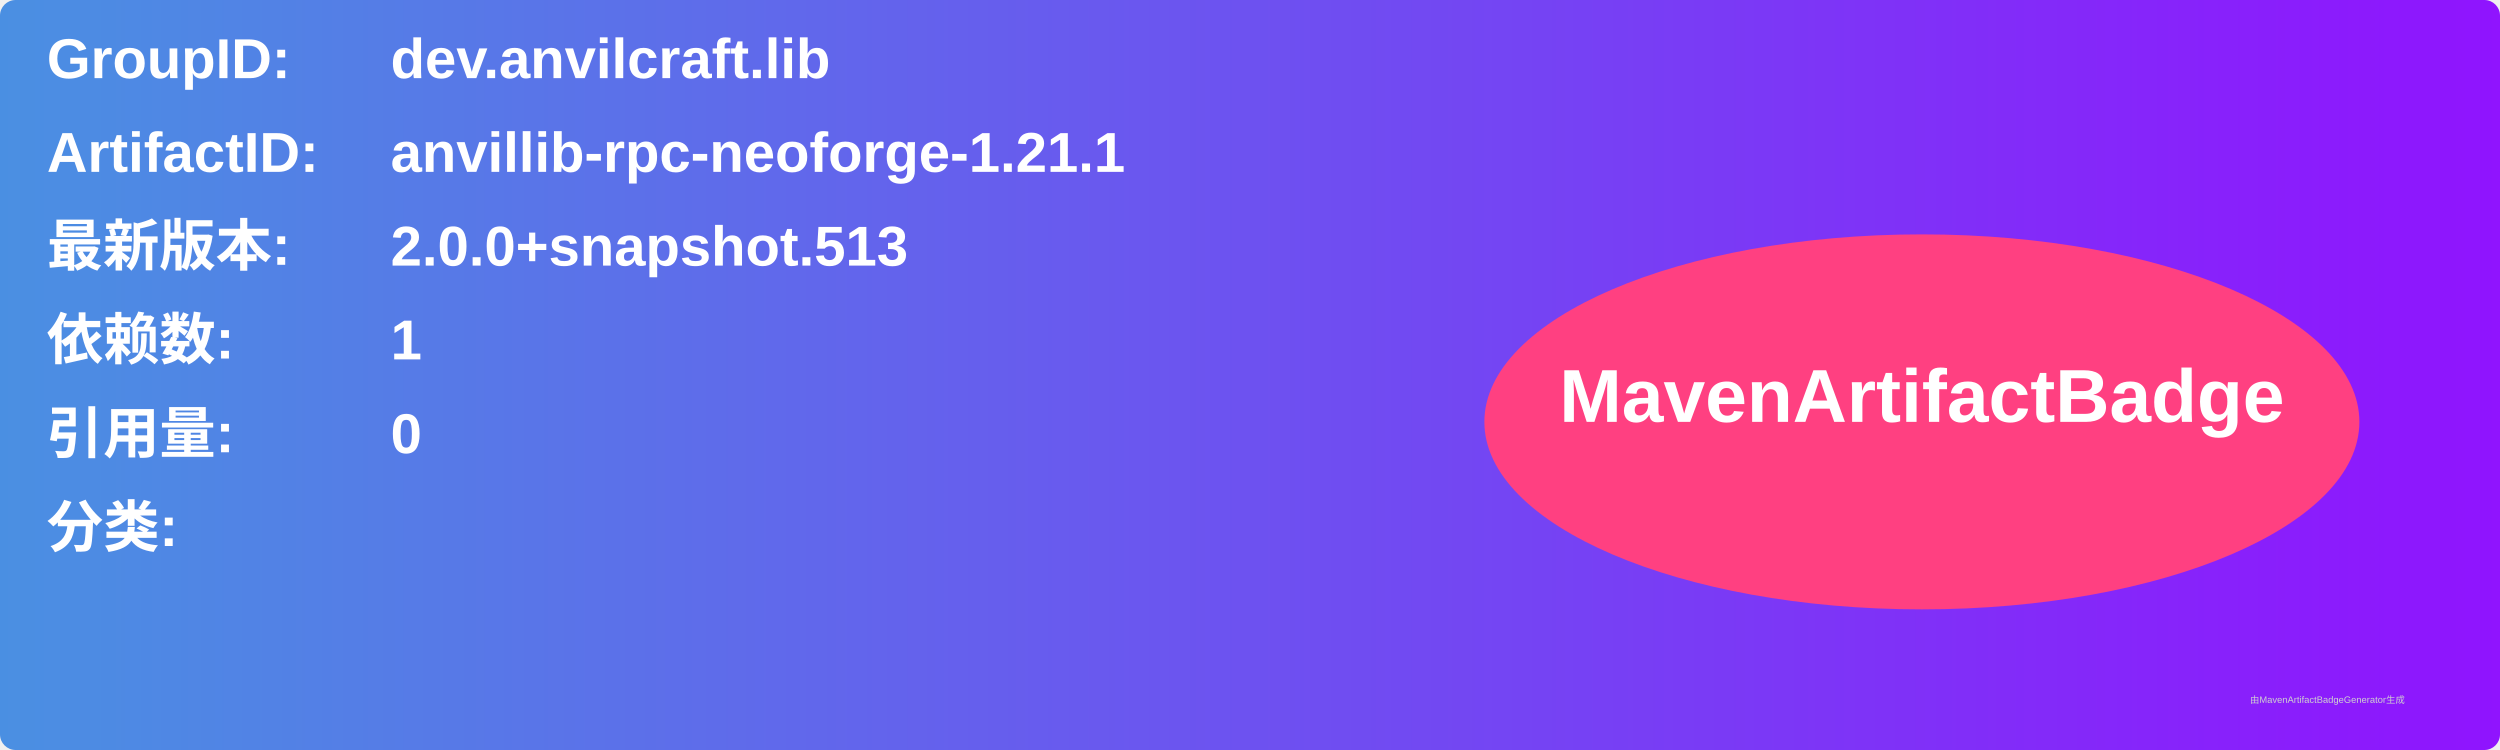
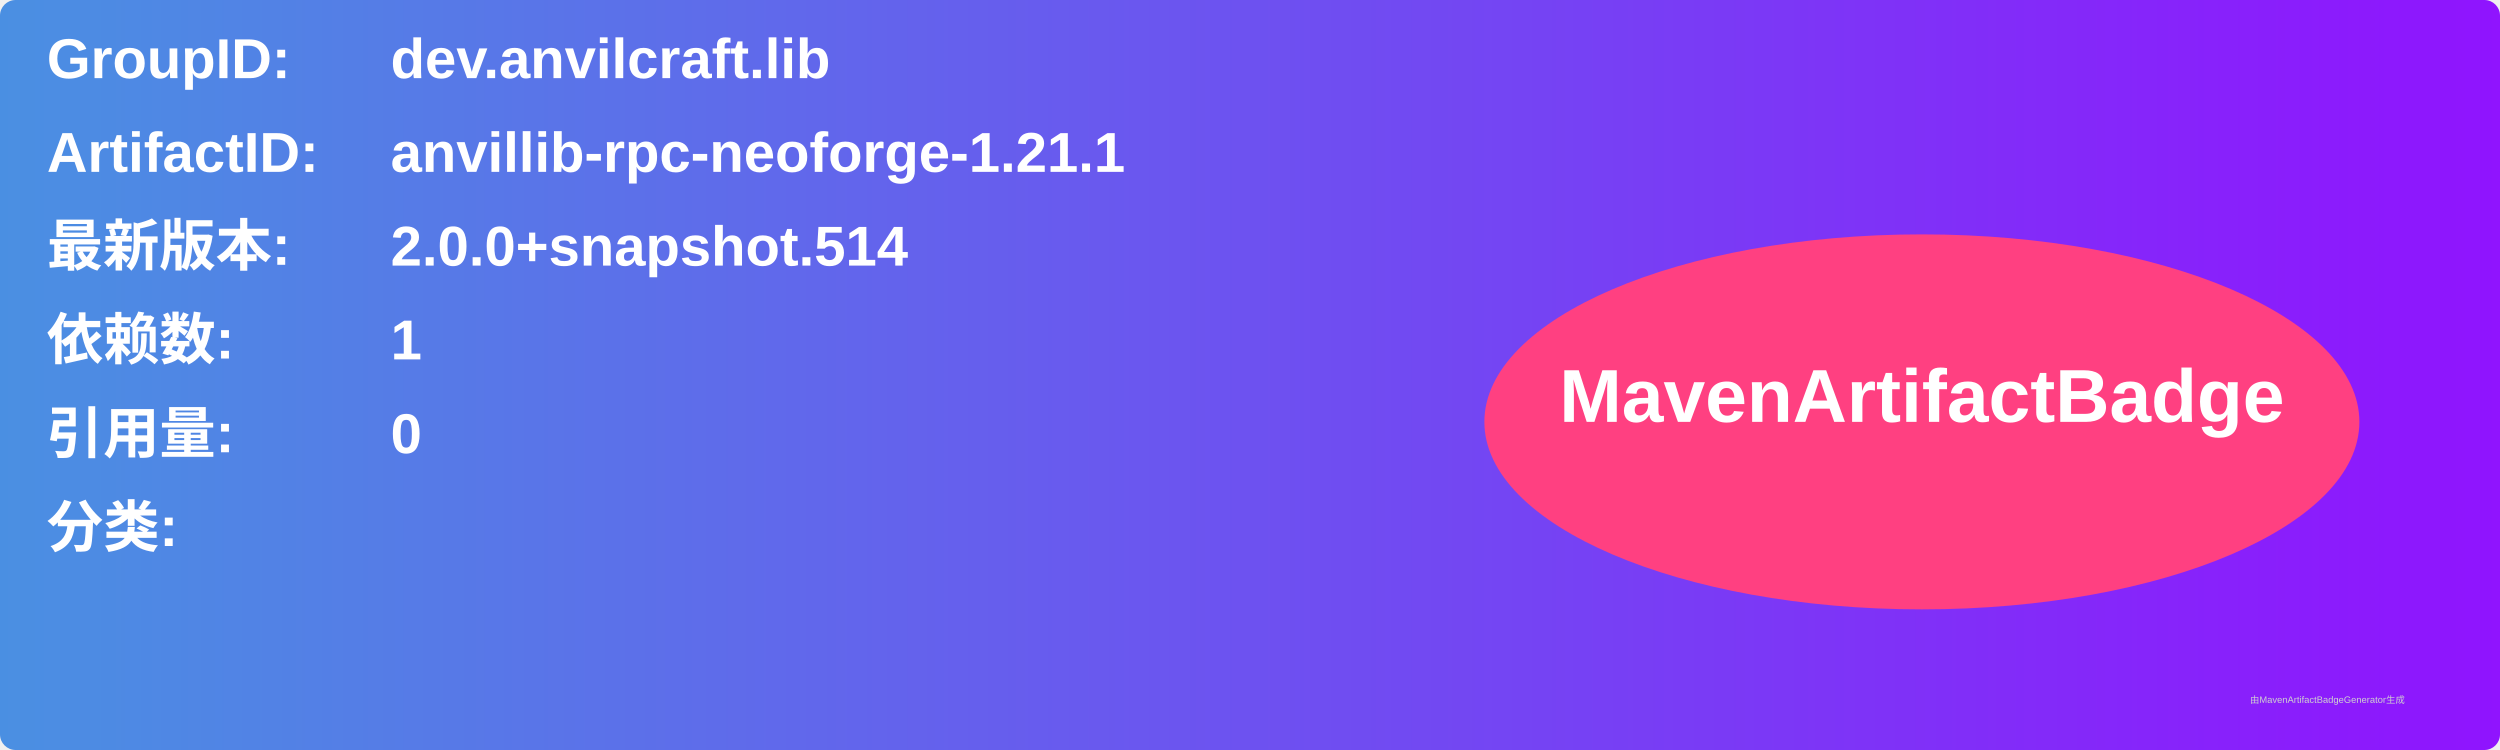
<svg xmlns="http://www.w3.org/2000/svg" width="800" height="240" viewBox="0 0 800 240">
  <linearGradient id="grad" x1="0%" y1="0%" x2="100%" y2="0%">
    <stop offset="0%" stop-color="#4a90e2" />
    <stop offset="100%" stop-color="#9013fe" />
  </linearGradient>
  <rect width="100%" height="100%" rx="5" ry="5" fill="url(#grad)" />
  <g transform="translate(15, 15)">
    <text x="0" y="10" font-family="Arial" font-size="18" fill="white" font-weight="bold" width="260">GroupID:</text>
    <text x="110" y="10" font-family="Arial" font-size="18" fill="white" font-weight="bold" width="460">dev.anvilcraft.lib</text>
    <text x="0" y="40" font-family="Arial" font-size="18" fill="white" font-weight="bold" width="260">ArtifactID:</text>
    <text x="110" y="40" font-family="Arial" font-size="18" fill="white" font-weight="bold" width="460">anvillib-rpc-neoforge-1.21.1</text>
    <text x="0" y="70" font-family="Arial" font-size="18" fill="white" font-weight="bold">最新版本:</text>
    <text x="110" y="70" font-family="Arial" font-size="18" fill="white" font-weight="bold">
-       <tspan font-weight="bold">2.0.0+snapshot.513</tspan>
+       <tspan font-weight="bold">2.0.0+snapshot.514</tspan>
    </text>
    <text x="0" y="100" font-family="Arial" font-size="18" fill="white" font-weight="bold">依赖数: </text>
    <text x="110" y="100" font-family="Arial" font-size="18" fill="white">
      <tspan font-weight="bold">1</tspan>
    </text>
    <text x="0" y="130" font-family="Arial" font-size="18" fill="white" font-weight="bold">引用量: </text>
    <text x="110" y="130" font-family="Arial" font-size="18" fill="white">
      <tspan font-weight="bold">0</tspan>
    </text>
    <text x="0" y="160" font-family="Arial" font-size="18" fill="white" font-weight="bold">分类:</text>
    <text x="10" y="190" font-family="Arial" font-size="10" fill="white">
      <tspan font-weight="bold" />
    </text>
    <ellipse cx="600" cy="120" rx="140" ry="60" fill="#ff4081" />
    <text x="600" y="120" text-anchor="middle" font-family="Arial" font-size="24" fill="white" font-weight="bold">MavenArtifactBadge</text>
  </g>
  <text x="720" y="225" font-family="Arial" font-size="3" fill="#d0d0d0">由MavenArtifactBadgeGenerator生成</text>
</svg>
